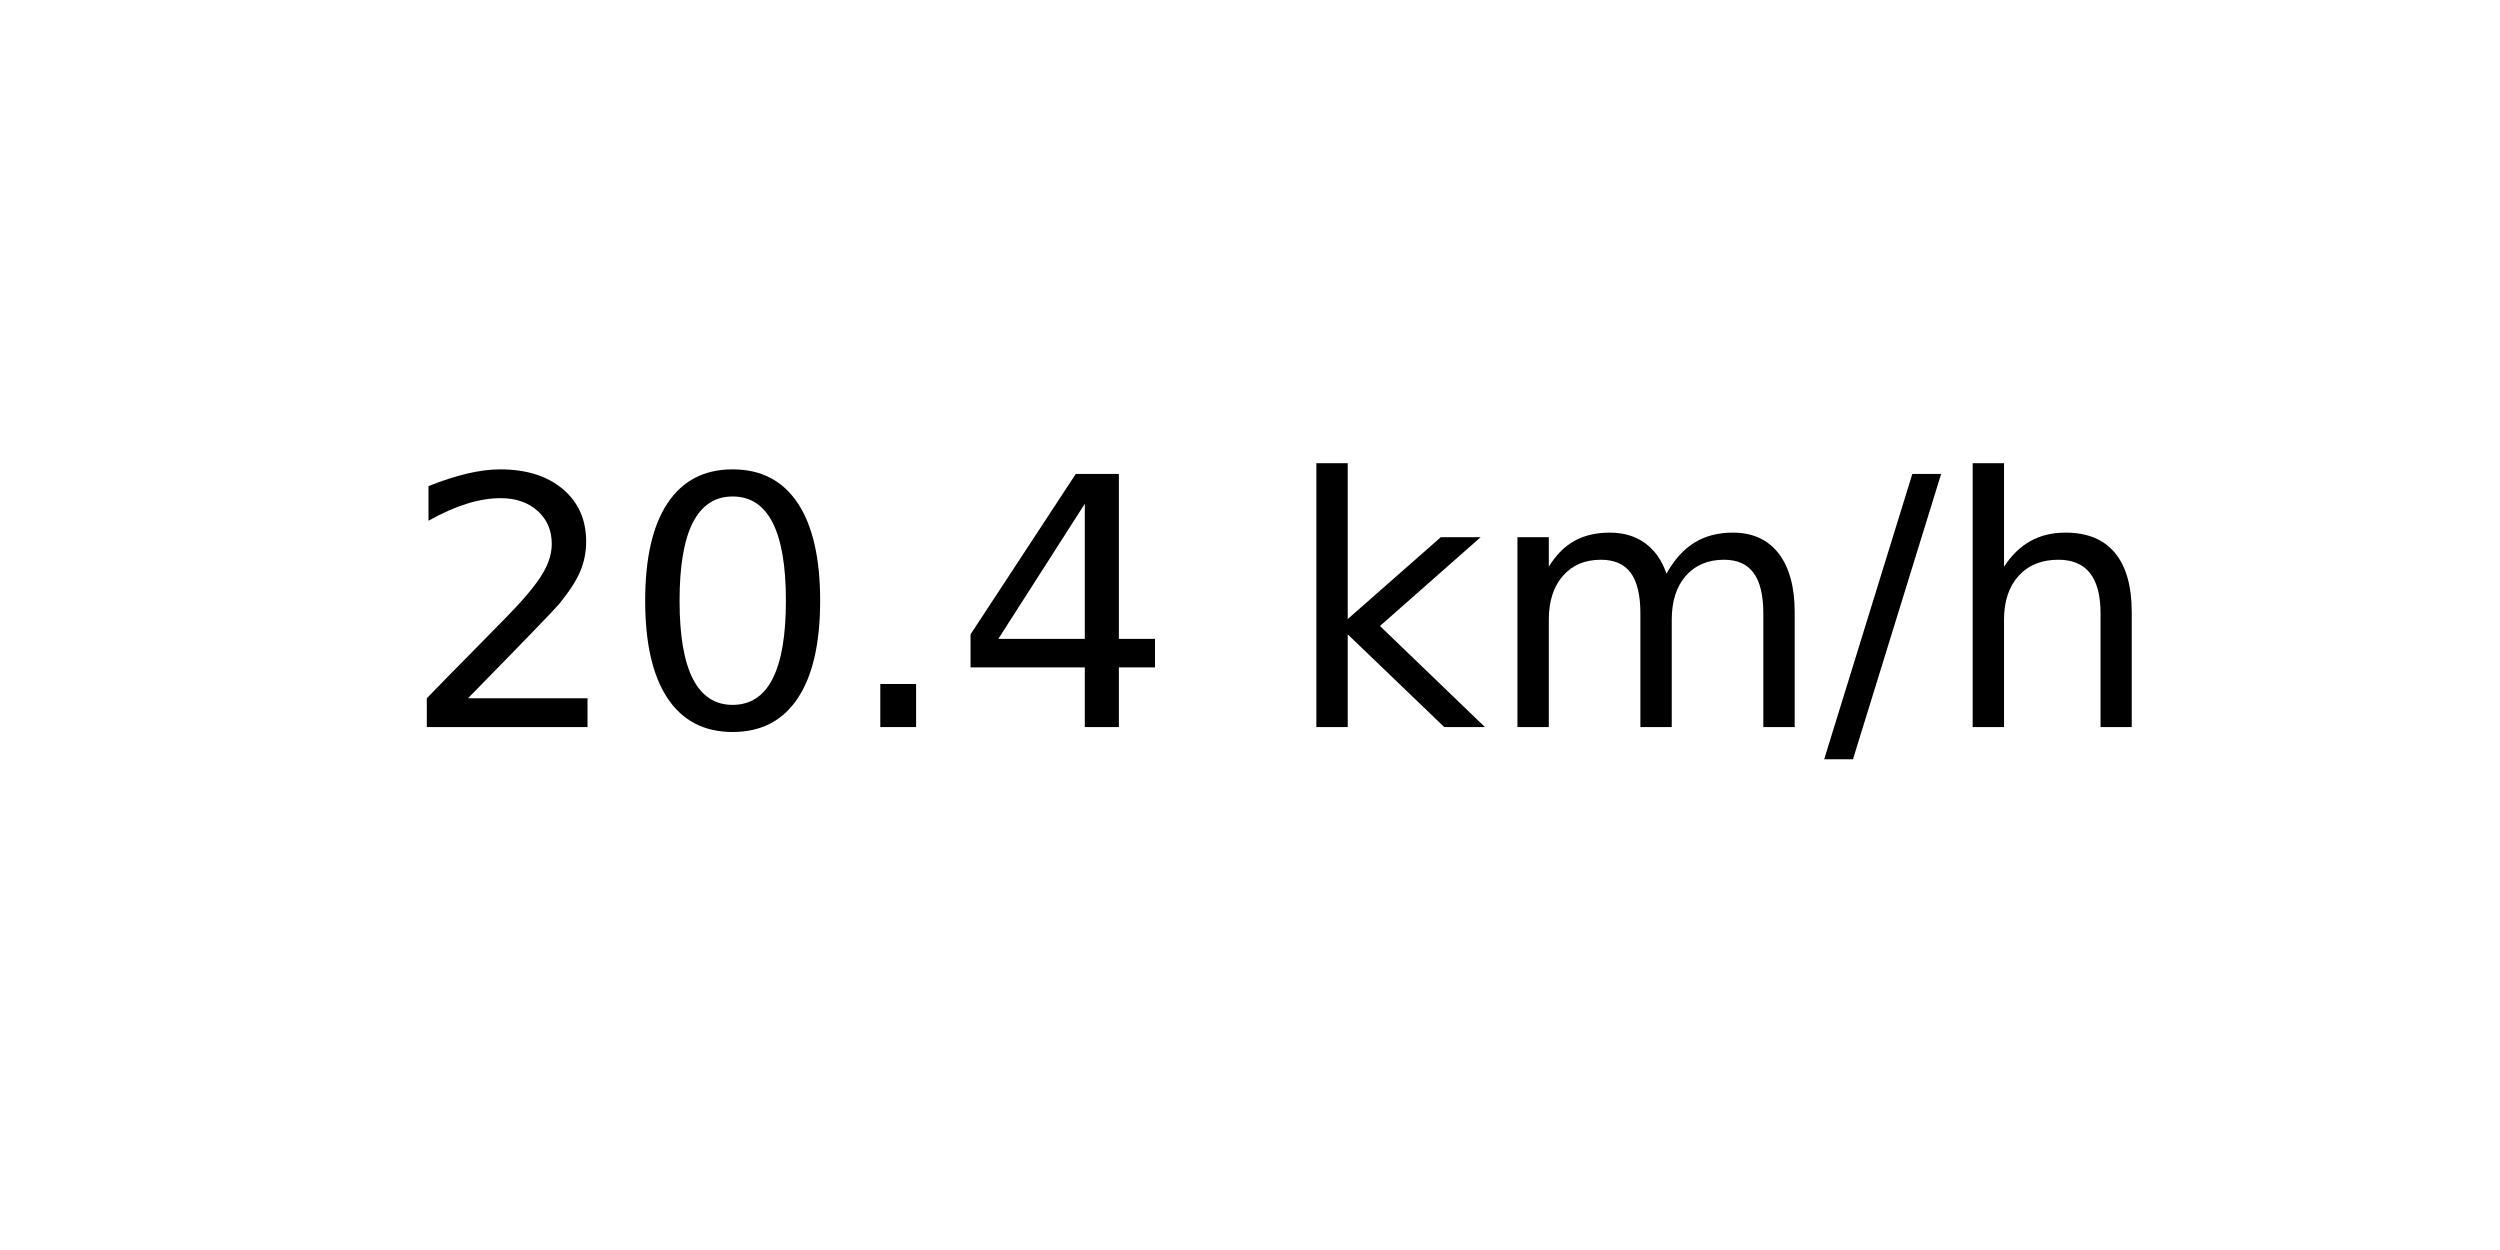
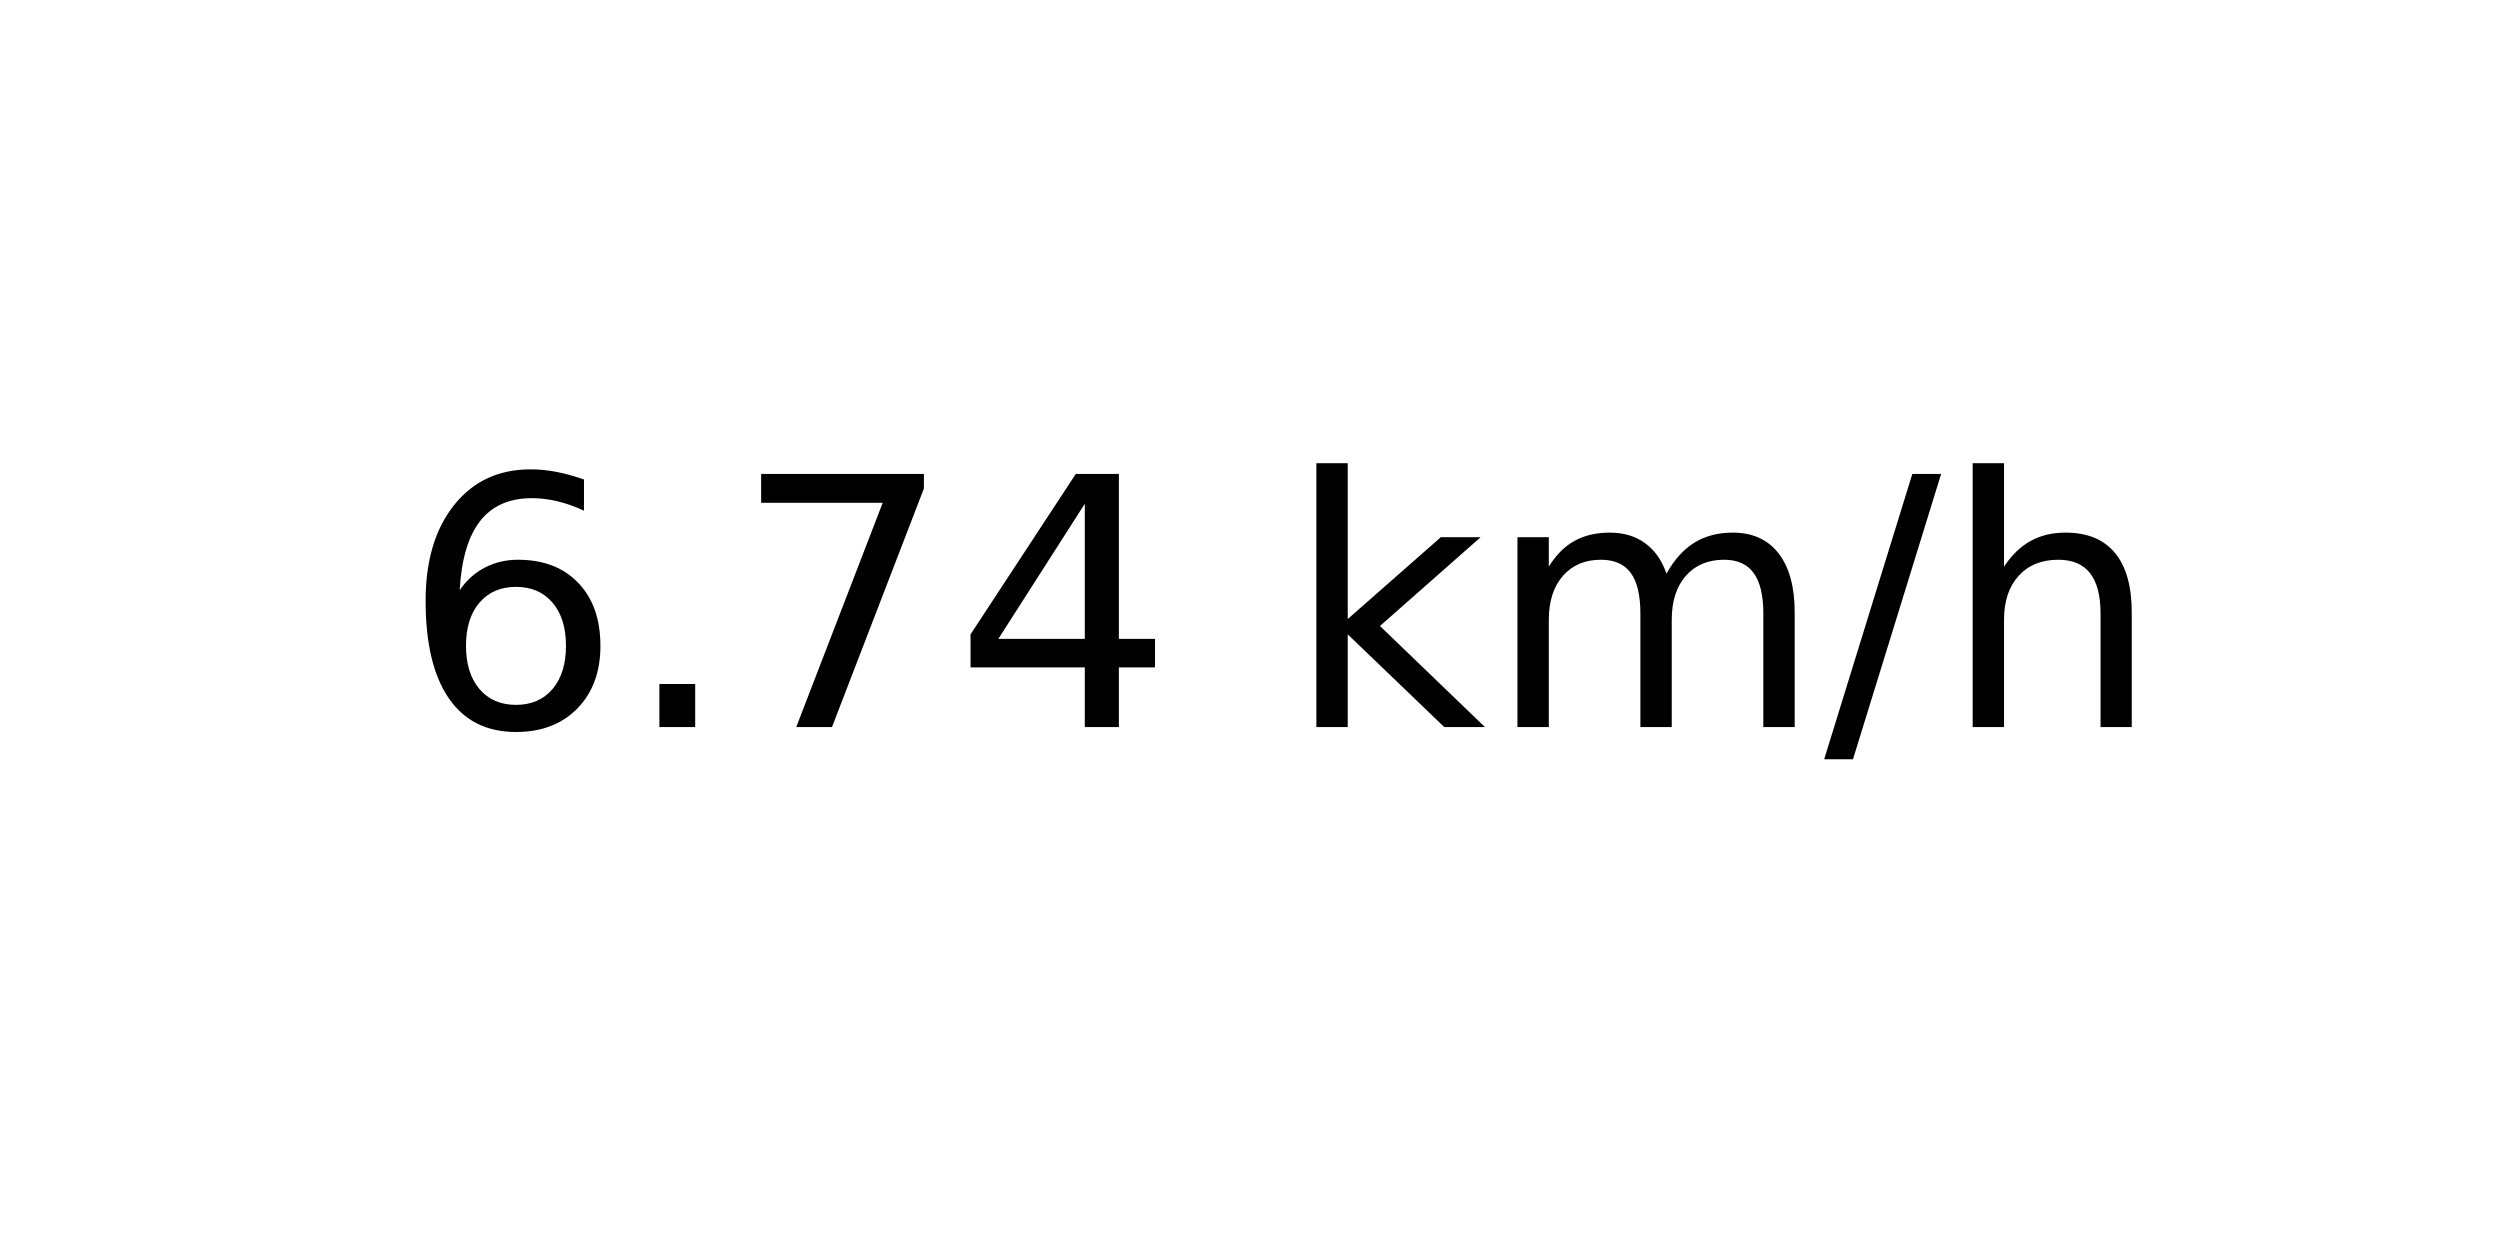
<svg xmlns="http://www.w3.org/2000/svg" xmlns:xlink="http://www.w3.org/1999/xlink" width="72pt" height="36pt" viewBox="0 0 72 36" version="1.1">
  <defs>
    <style type="text/css">*{stroke-linejoin: round; stroke-linecap: butt}</style>
  </defs>
  <g id="figure_1">
    <g id="axes_1">
      <g id="text_1">
        <g transform="translate(11.55937 20.93937) scale(0.1 -0.1)">
          <defs>
-             <path id="DejaVuSans-32" d="M 1228 531  L 3431 531  L 3431 0  L 469 0  L 469 531  Q 828 903 1448 1529  Q 2069 2156 2228 2338  Q 2531 2678 2651 2914  Q 2772 3150 2772 3378  Q 2772 3750 2511 3984  Q 2250 4219 1831 4219  Q 1534 4219 1204 4116  Q 875 4013 500 3803  L 500 4441  Q 881 4594 1212 4672  Q 1544 4750 1819 4750  Q 2544 4750 2975 4387  Q 3406 4025 3406 3419  Q 3406 3131 3298 2873  Q 3191 2616 2906 2266  Q 2828 2175 2409 1742  Q 1991 1309 1228 531  z " transform="scale(0.015625)" />
-             <path id="DejaVuSans-30" d="M 2034 4250  Q 1547 4250 1301 3770  Q 1056 3291 1056 2328  Q 1056 1369 1301 889  Q 1547 409 2034 409  Q 2525 409 2770 889  Q 3016 1369 3016 2328  Q 3016 3291 2770 3770  Q 2525 4250 2034 4250  z M 2034 4750  Q 2819 4750 3233 4129  Q 3647 3509 3647 2328  Q 3647 1150 3233 529  Q 2819 -91 2034 -91  Q 1250 -91 836 529  Q 422 1150 422 2328  Q 422 3509 836 4129  Q 1250 4750 2034 4750  z " transform="scale(0.015625)" />
+             <path id="DejaVuSans-36" d="M 2113 2584  Q 1688 2584 1439 2293  Q 1191 2003 1191 1497  Q 1191 994 1439 701  Q 1688 409 2113 409  Q 2538 409 2786 701  Q 3034 994 3034 1497  Q 3034 2003 2786 2293  Q 2538 2584 2113 2584  z M 3366 4563  L 3366 3988  Q 3128 4100 2886 4159  Q 2644 4219 2406 4219  Q 1781 4219 1451 3797  Q 1122 3375 1075 2522  Q 1259 2794 1537 2939  Q 1816 3084 2150 3084  Q 2853 3084 3261 2657  Q 3669 2231 3669 1497  Q 3669 778 3244 343  Q 2819 -91 2113 -91  Q 1303 -91 875 529  Q 447 1150 447 2328  Q 447 3434 972 4092  Q 1497 4750 2381 4750  Q 2619 4750 2861 4703  Q 3103 4656 3366 4563  z " transform="scale(0.015625)" />
            <path id="DejaVuSans-2e" d="M 684 794  L 1344 794  L 1344 0  L 684 0  L 684 794  z " transform="scale(0.015625)" />
+             <path id="DejaVuSans-37" d="M 525 4666  L 3525 4666  L 3525 4397  L 1831 0  L 1172 0  L 2766 4134  L 525 4134  L 525 4666  z " transform="scale(0.015625)" />
            <path id="DejaVuSans-34" d="M 2419 4116  L 825 1625  L 2419 1625  L 2419 4116  z M 2253 4666  L 3047 4666  L 3047 1625  L 3713 1625  L 3713 1100  L 3047 1100  L 3047 0  L 2419 0  L 2419 1100  L 313 1100  L 313 1709  L 2253 4666  z " transform="scale(0.015625)" />
            <path id="DejaVuSans-20" transform="scale(0.015625)" />
            <path id="DejaVuSans-6b" d="M 581 4863  L 1159 4863  L 1159 1991  L 2875 3500  L 3609 3500  L 1753 1863  L 3688 0  L 2938 0  L 1159 1709  L 1159 0  L 581 0  L 581 4863  z " transform="scale(0.015625)" />
            <path id="DejaVuSans-6d" d="M 3328 2828  Q 3544 3216 3844 3400  Q 4144 3584 4550 3584  Q 5097 3584 5394 3201  Q 5691 2819 5691 2113  L 5691 0  L 5113 0  L 5113 2094  Q 5113 2597 4934 2840  Q 4756 3084 4391 3084  Q 3944 3084 3684 2787  Q 3425 2491 3425 1978  L 3425 0  L 2847 0  L 2847 2094  Q 2847 2600 2669 2842  Q 2491 3084 2119 3084  Q 1678 3084 1418 2786  Q 1159 2488 1159 1978  L 1159 0  L 581 0  L 581 3500  L 1159 3500  L 1159 2956  Q 1356 3278 1631 3431  Q 1906 3584 2284 3584  Q 2666 3584 2933 3390  Q 3200 3197 3328 2828  z " transform="scale(0.015625)" />
            <path id="DejaVuSans-2f" d="M 1625 4666  L 2156 4666  L 531 -594  L 0 -594  L 1625 4666  z " transform="scale(0.015625)" />
            <path id="DejaVuSans-68" d="M 3513 2113  L 3513 0  L 2938 0  L 2938 2094  Q 2938 2591 2744 2837  Q 2550 3084 2163 3084  Q 1697 3084 1428 2787  Q 1159 2491 1159 1978  L 1159 0  L 581 0  L 581 4863  L 1159 4863  L 1159 2956  Q 1366 3272 1645 3428  Q 1925 3584 2291 3584  Q 2894 3584 3203 3211  Q 3513 2838 3513 2113  z " transform="scale(0.015625)" />
          </defs>
-           <use xlink:href="#DejaVuSans-32" />
-           <use xlink:href="#DejaVuSans-30" x="63.623" />
-           <use xlink:href="#DejaVuSans-2e" x="127.246" />
+           <use xlink:href="#DejaVuSans-36" />
+           <use xlink:href="#DejaVuSans-2e" x="63.623" />
+           <use xlink:href="#DejaVuSans-37" x="95.41" />
          <use xlink:href="#DejaVuSans-34" x="159.033" />
          <use xlink:href="#DejaVuSans-20" x="222.656" />
          <use xlink:href="#DejaVuSans-6b" x="254.443" />
          <use xlink:href="#DejaVuSans-6d" x="312.354" />
          <use xlink:href="#DejaVuSans-2f" x="409.766" />
          <use xlink:href="#DejaVuSans-68" x="443.457" />
        </g>
      </g>
    </g>
  </g>
</svg>
